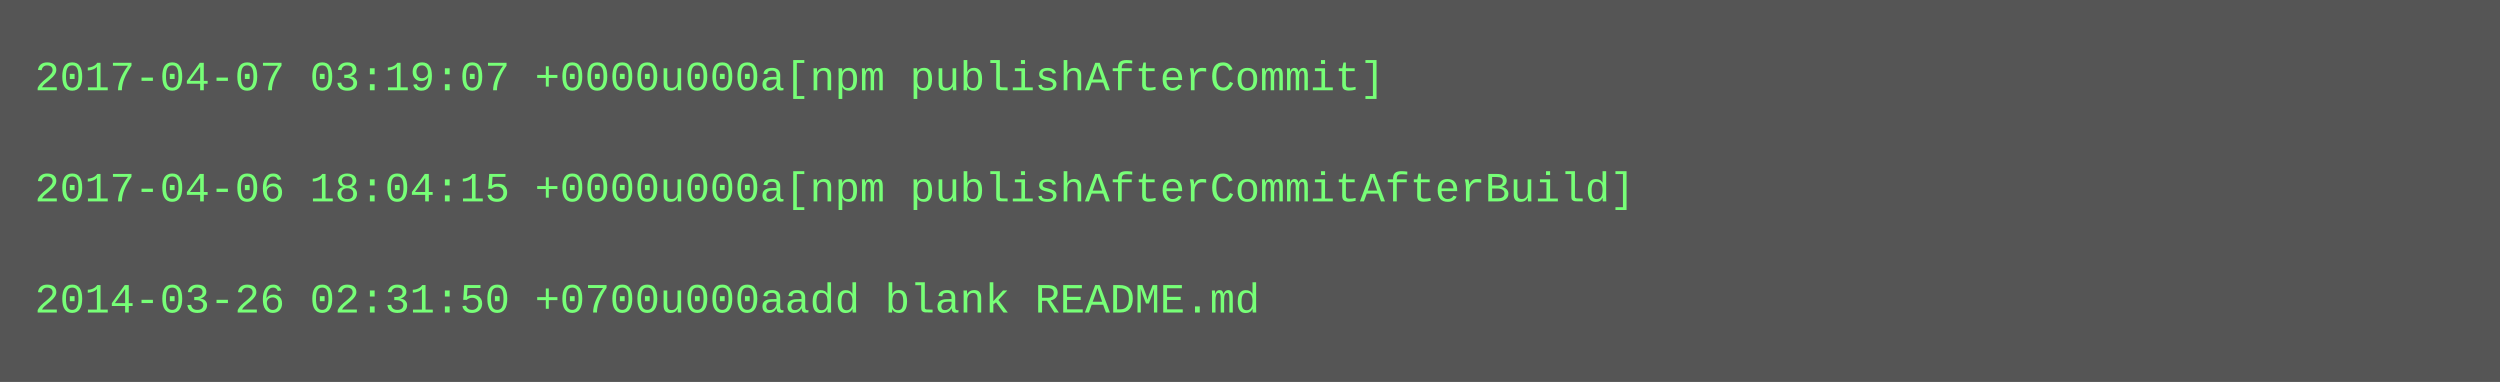
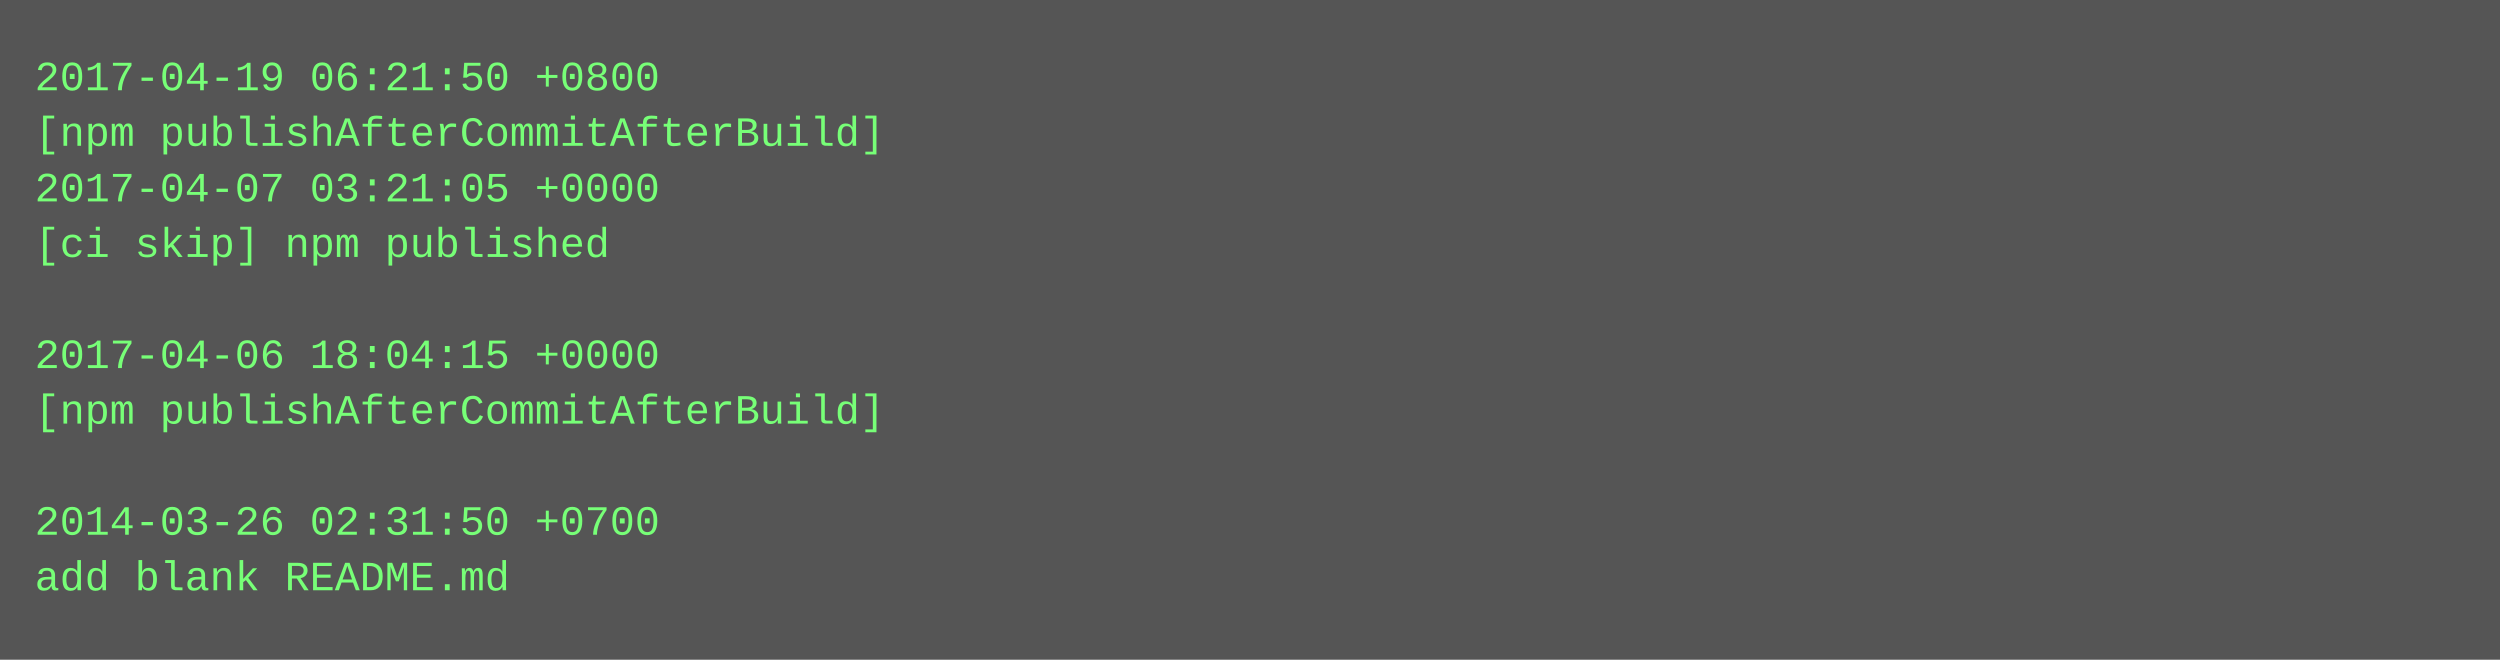
- <svg xmlns="http://www.w3.org/2000/svg" height="110" width="720">
-   <rect height="110" fill="#555" width="720" />
+ <svg xmlns="http://www.w3.org/2000/svg" height="190" width="720">
+   <rect height="190" fill="#555" width="720" />
  <text fill="#7f7" font-family="Courier New" font-size="12" xml:space="preserve">
-     <tspan x="10" y="26">2017-04-07 03:19:07 +0000u000a[npm publishAfterCommit]</tspan>
-     <tspan x="10" y="42" />
-     <tspan x="10" y="58">2017-04-06 18:04:15 +0000u000a[npm publishAfterCommitAfterBuild]</tspan>
-     <tspan x="10" y="74" />
-     <tspan x="10" y="90">2014-03-26 02:31:50 +0700u000aadd blank README.md</tspan>
+     <tspan x="10" y="26">2017-04-19 06:21:50 +0800</tspan>
+     <tspan x="10" y="42">[npm publishAfterCommitAfterBuild]</tspan>
+     <tspan x="10" y="58">2017-04-07 03:21:05 +0000</tspan>
+     <tspan x="10" y="74">[ci skip] npm published</tspan>
+     <tspan x="10" y="90" />
+     <tspan x="10" y="106">2017-04-06 18:04:15 +0000</tspan>
+     <tspan x="10" y="122">[npm publishAfterCommitAfterBuild]</tspan>
+     <tspan x="10" y="138" />
+     <tspan x="10" y="154">2014-03-26 02:31:50 +0700</tspan>
+     <tspan x="10" y="170">add blank README.md</tspan>
  </text>
</svg>
